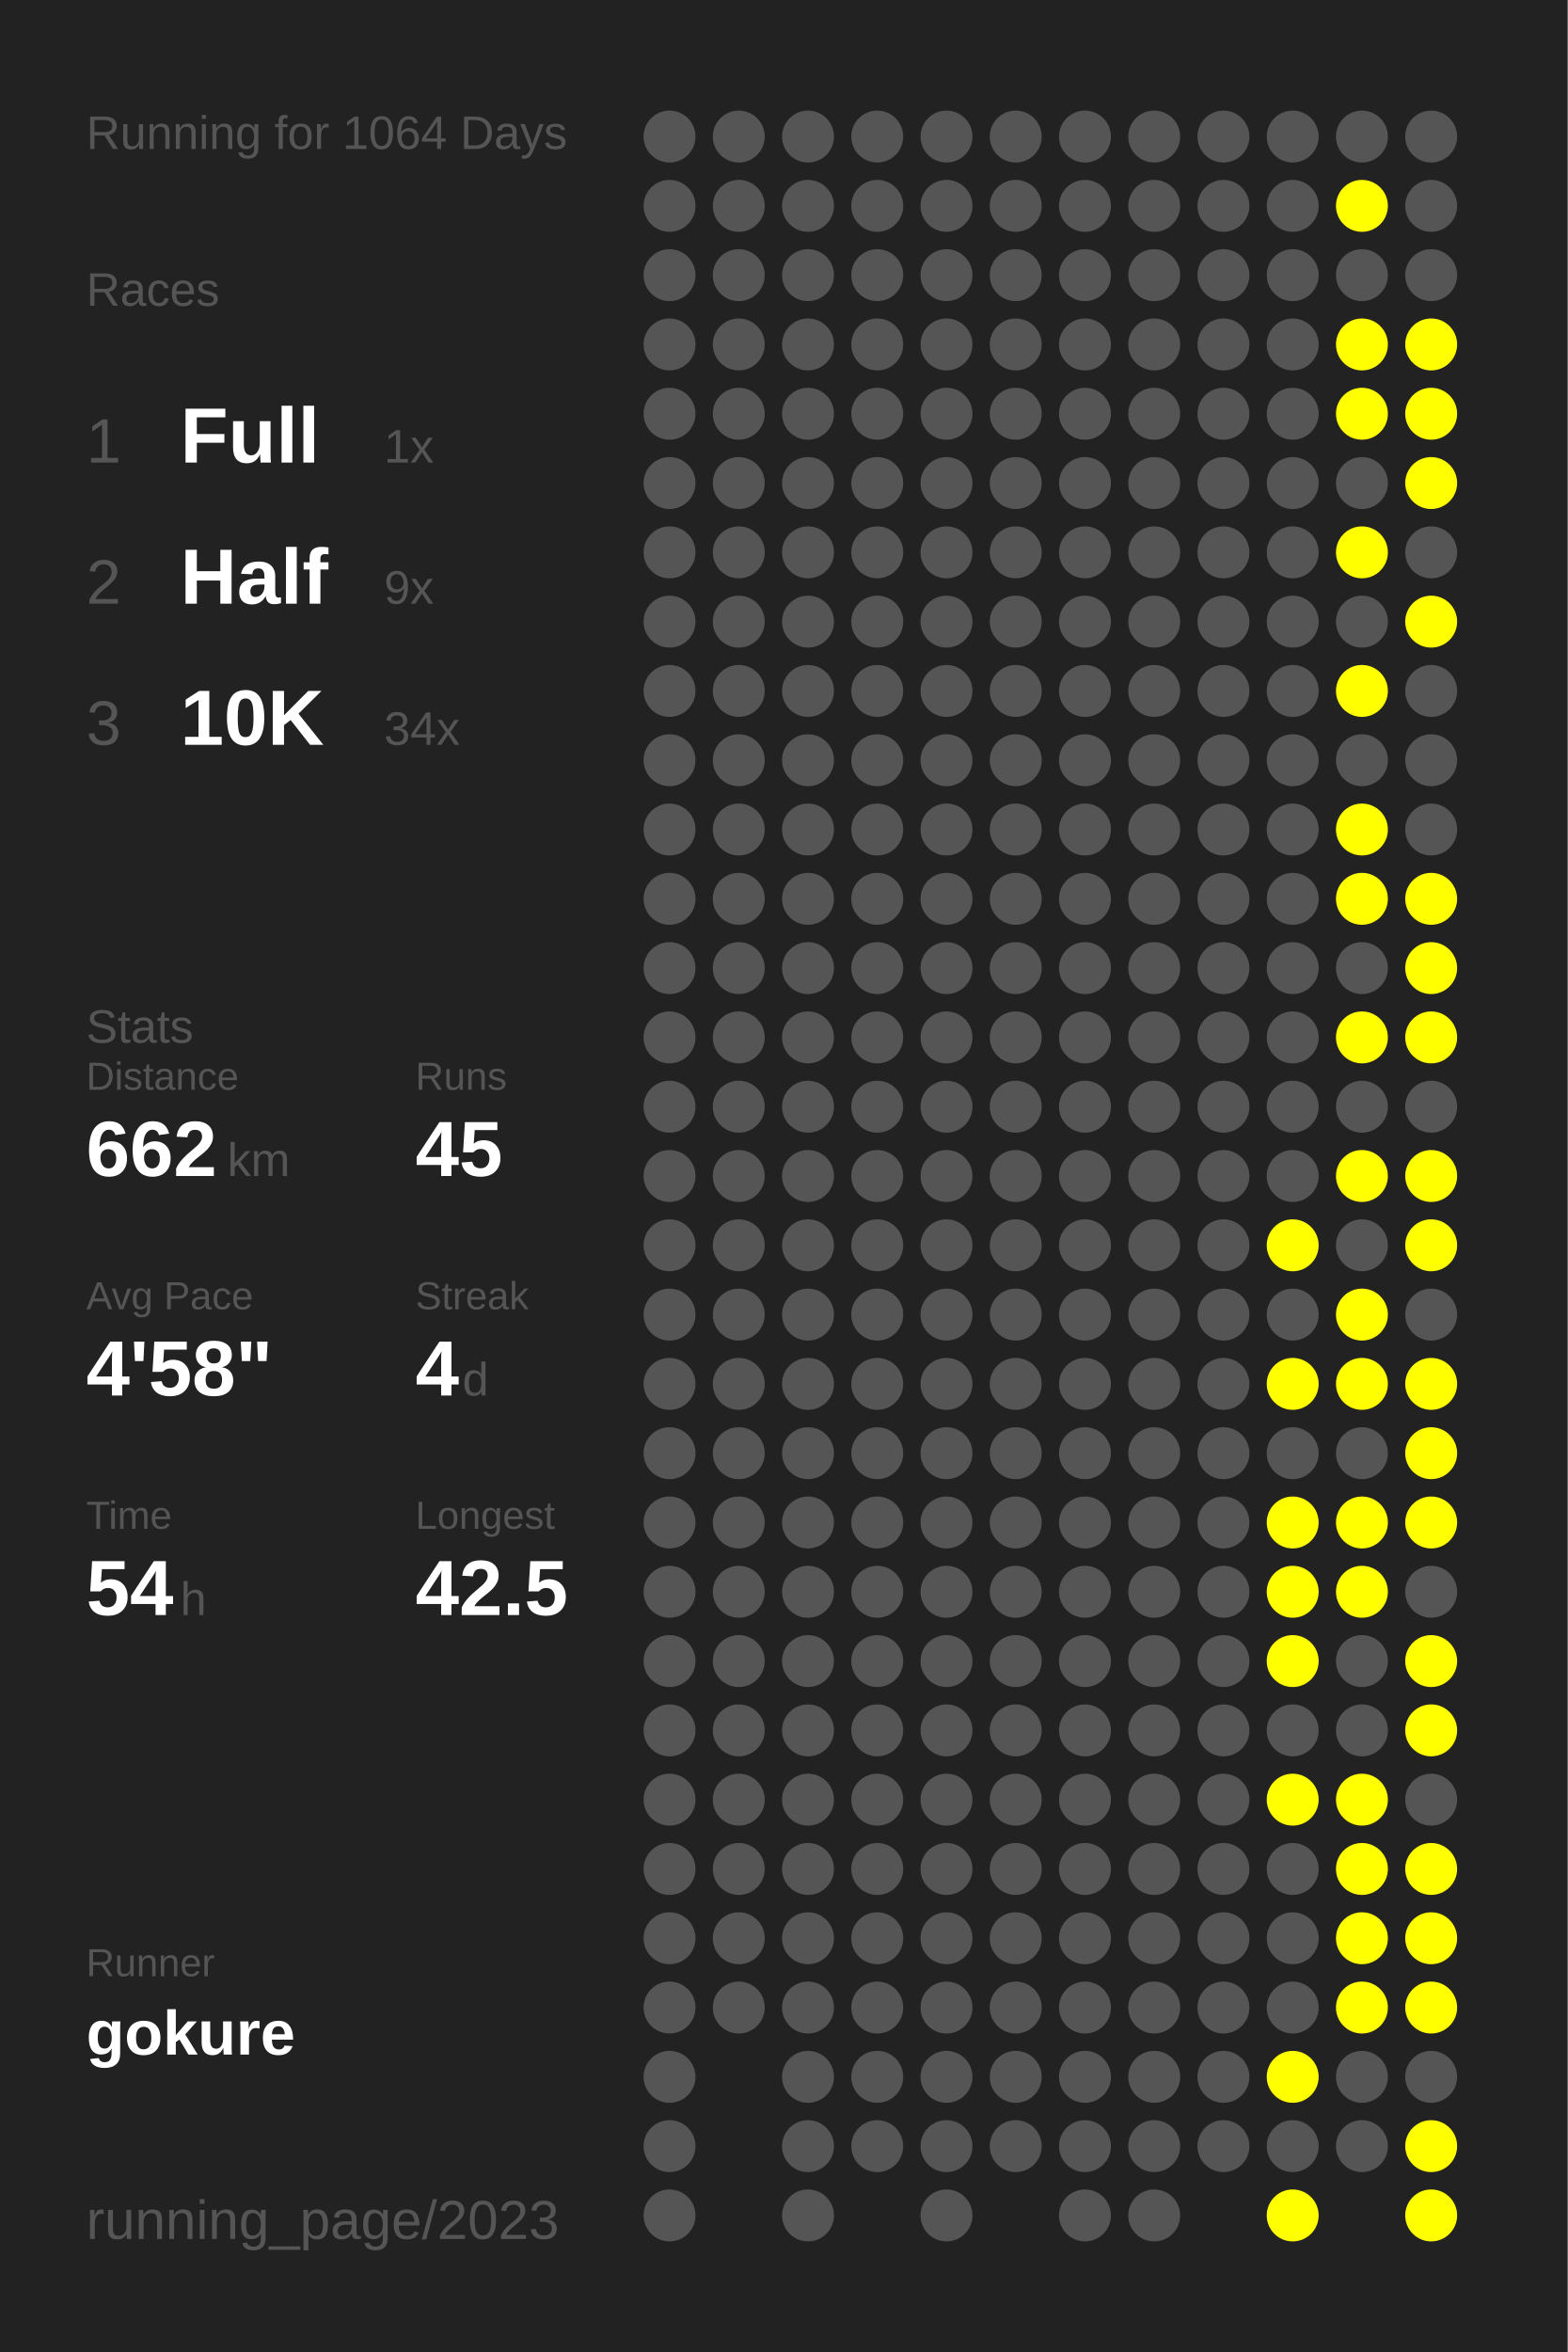
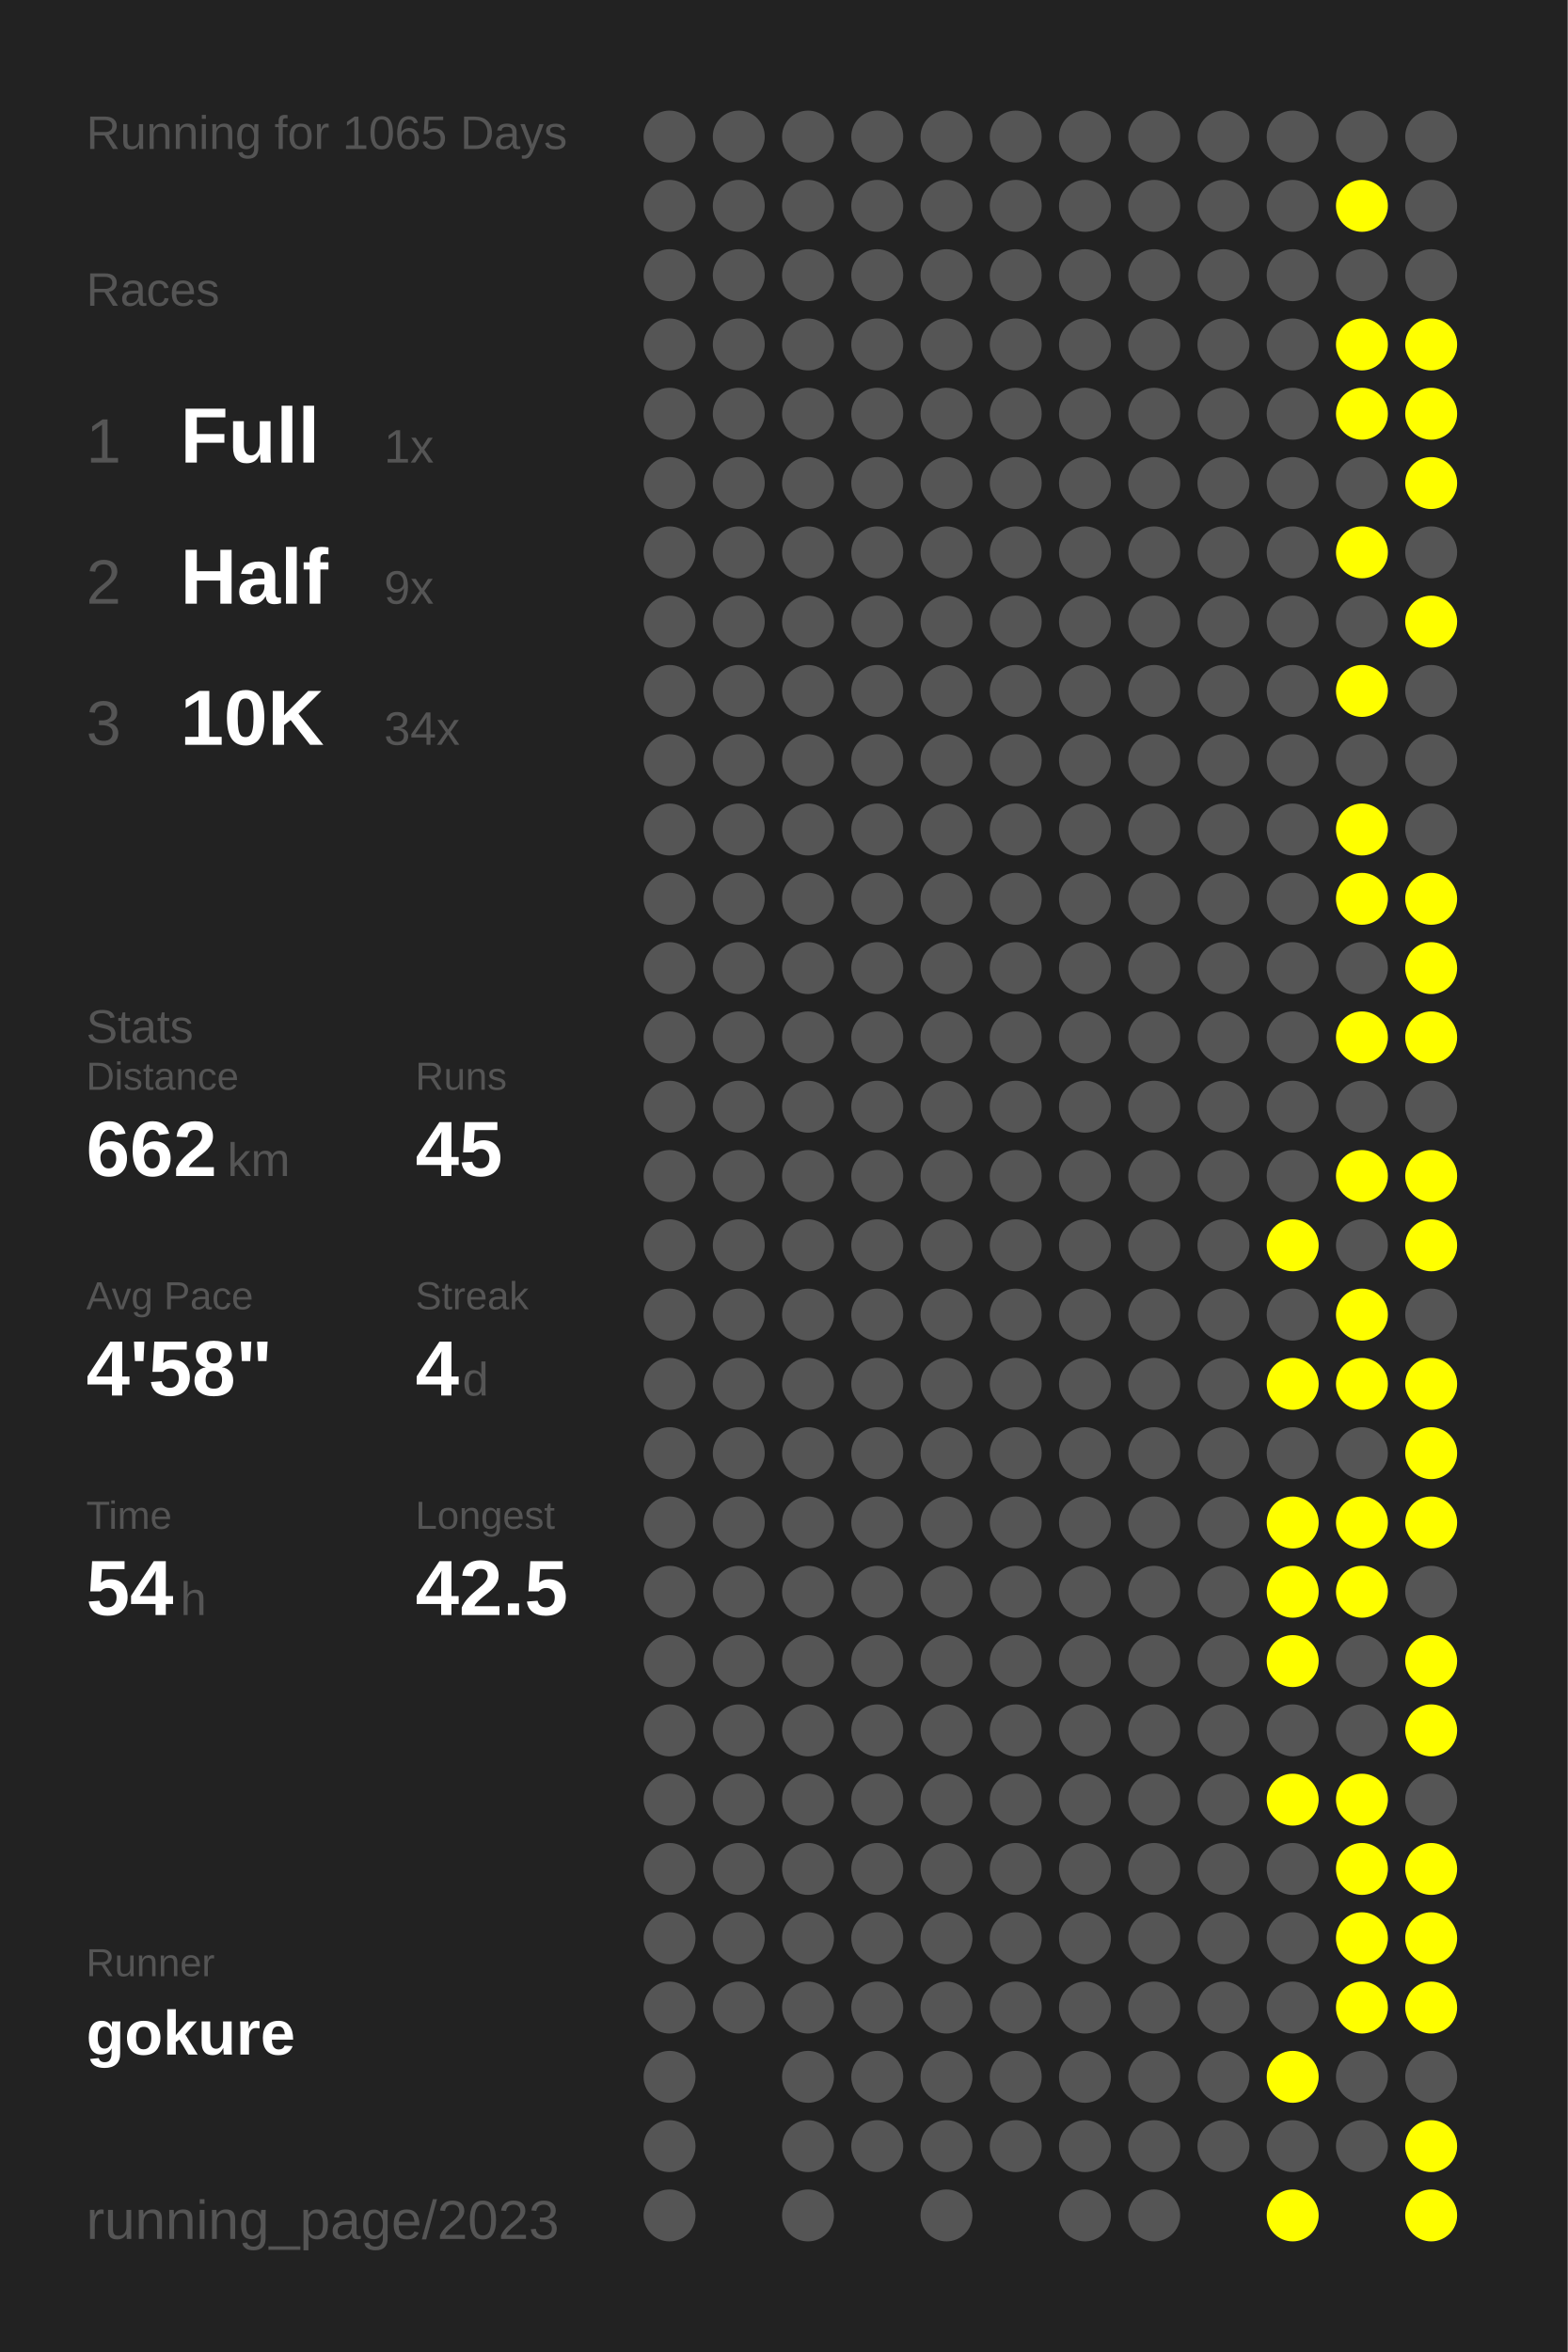
<svg xmlns="http://www.w3.org/2000/svg" baseProfile="full" height="300mm" version="1.1" viewBox="0,0,200,300" width="200mm">
  <defs />
  <rect fill="#222222" height="300" width="200" x="0" y="0" />
-   <text fill="#555555" style="font-size:6px; font-family:Arial;" x="11" y="19">Running for 1064 Days</text>
+   <text fill="#555555" style="font-size:6px; font-family:Arial;" x="11" y="19">Running for 1065 Days</text>
  <text fill="#555555" style="font-size:6px; font-family:Arial;" x="11" y="39">Races</text>
  <text fill="#555555" style="font-size:8px; font-family:Arial;" x="11" y="59">1</text>
  <text fill="#FFFFFF" style="font-size:10px; font-family:Arial; font-weight:bold;" x="23" y="59">Full</text>
  <text fill="#555555" style="font-size:6px; font-family:Arial;" x="49" y="59">1x</text>
  <text fill="#555555" style="font-size:8px; font-family:Arial;" x="11" y="77">2</text>
  <text fill="#FFFFFF" style="font-size:10px; font-family:Arial; font-weight:bold;" x="23" y="77">Half</text>
  <text fill="#555555" style="font-size:6px; font-family:Arial;" x="49" y="77">9x</text>
  <text fill="#555555" style="font-size:8px; font-family:Arial;" x="11" y="95">3</text>
  <text fill="#FFFFFF" style="font-size:10px; font-family:Arial; font-weight:bold;" x="23" y="95">10K</text>
  <text fill="#555555" style="font-size:6px; font-family:Arial;" x="49" y="95">34x</text>
  <text fill="#555555" style="font-size:6px; font-family:Arial;" x="11" y="133">Stats</text>
  <text fill="#555555" style="font-size:5px; font-family:Arial;" x="11" y="139">Distance</text>
  <text fill="#FFFFFF" style="font-size:10px; font-family:Arial; font-weight:bold;" x="11" y="150">662</text>
  <text fill="#555555" style="font-size:6px; font-family:Arial;" x="29" y="150">km</text>
  <text fill="#555555" style="font-size:5px; font-family:Arial;" x="53" y="139">Runs</text>
  <text fill="#FFFFFF" style="font-size:10px; font-family:Arial; font-weight:bold;" x="53" y="150">45</text>
  <text fill="#555555" style="font-size:5px; font-family:Arial;" x="11" y="167">Avg Pace</text>
  <text fill="#FFFFFF" style="font-size:10px; font-family:Arial; font-weight:bold;" x="11" y="178">4'58"</text>
  <text fill="#555555" style="font-size:5px; font-family:Arial;" x="53" y="167">Streak</text>
  <text fill="#FFFFFF" style="font-size:10px; font-family:Arial; font-weight:bold;" x="53" y="178">4</text>
  <text fill="#555555" style="font-size:6px; font-family:Arial;" x="59" y="178">d</text>
  <text fill="#555555" style="font-size:5px; font-family:Arial;" x="11" y="195">Time</text>
  <text fill="#FFFFFF" style="font-size:10px; font-family:Arial; font-weight:bold;" x="11" y="206">54</text>
  <text fill="#555555" style="font-size:6px; font-family:Arial;" x="23" y="206">h</text>
  <text fill="#555555" style="font-size:5px; font-family:Arial;" x="53" y="195">Longest</text>
  <text fill="#FFFFFF" style="font-size:10px; font-family:Arial; font-weight:bold;" x="53" y="206">42.5</text>
  <text fill="#555555" style="font-size:5px; font-family:Arial;" x="11" y="252.065">Runner</text>
  <text fill="#FFFFFF" style="font-size:8px; font-family:Arial; font-weight:bold;" x="11" y="262.065">gokure</text>
  <text fill="#555555" style="font-size:7px; font-family:Arial;" x="11" y="285.581">running_page/2023</text>
  <circle cx="85.417" cy="17.419" fill="#555555" r="3.312" />
  <circle cx="85.417" cy="26.258" fill="#555555" r="3.312" />
  <circle cx="85.417" cy="35.097" fill="#555555" r="3.312" />
  <circle cx="85.417" cy="43.935" fill="#555555" r="3.312" />
  <circle cx="85.417" cy="52.774" fill="#555555" r="3.312" />
  <circle cx="85.417" cy="61.613" fill="#555555" r="3.312" />
  <circle cx="85.417" cy="70.452" fill="#555555" r="3.312" />
  <circle cx="85.417" cy="79.29" fill="#555555" r="3.312" />
  <circle cx="85.417" cy="88.129" fill="#555555" r="3.312" />
  <circle cx="85.417" cy="96.968" fill="#555555" r="3.312" />
  <circle cx="85.417" cy="105.806" fill="#555555" r="3.312" />
  <circle cx="85.417" cy="114.645" fill="#555555" r="3.312" />
  <circle cx="85.417" cy="123.484" fill="#555555" r="3.312" />
  <circle cx="85.417" cy="132.323" fill="#555555" r="3.312" />
  <circle cx="85.417" cy="141.161" fill="#555555" r="3.312" />
  <circle cx="85.417" cy="150" fill="#555555" r="3.312" />
  <circle cx="85.417" cy="158.839" fill="#555555" r="3.312" />
  <circle cx="85.417" cy="167.677" fill="#555555" r="3.312" />
  <circle cx="85.417" cy="176.516" fill="#555555" r="3.312" />
  <circle cx="85.417" cy="185.355" fill="#555555" r="3.312" />
  <circle cx="85.417" cy="194.194" fill="#555555" r="3.312" />
  <circle cx="85.417" cy="203.032" fill="#555555" r="3.312" />
  <circle cx="85.417" cy="211.871" fill="#555555" r="3.312" />
  <circle cx="85.417" cy="220.71" fill="#555555" r="3.312" />
  <circle cx="85.417" cy="229.548" fill="#555555" r="3.312" />
  <circle cx="85.417" cy="238.387" fill="#555555" r="3.312" />
  <circle cx="85.417" cy="247.226" fill="#555555" r="3.312" />
  <circle cx="85.417" cy="256.065" fill="#555555" r="3.312" />
  <circle cx="85.417" cy="264.903" fill="#555555" r="3.312" />
  <circle cx="85.417" cy="273.742" fill="#555555" r="3.312" />
  <circle cx="85.417" cy="282.581" fill="#555555" r="3.312" />
  <circle cx="94.25" cy="17.419" fill="#555555" r="3.312" />
  <circle cx="94.25" cy="26.258" fill="#555555" r="3.312" />
  <circle cx="94.25" cy="35.097" fill="#555555" r="3.312" />
  <circle cx="94.25" cy="43.935" fill="#555555" r="3.312" />
  <circle cx="94.25" cy="52.774" fill="#555555" r="3.312" />
  <circle cx="94.25" cy="61.613" fill="#555555" r="3.312" />
  <circle cx="94.25" cy="70.452" fill="#555555" r="3.312" />
  <circle cx="94.25" cy="79.29" fill="#555555" r="3.312" />
  <circle cx="94.25" cy="88.129" fill="#555555" r="3.312" />
  <circle cx="94.25" cy="96.968" fill="#555555" r="3.312" />
  <circle cx="94.25" cy="105.806" fill="#555555" r="3.312" />
  <circle cx="94.25" cy="114.645" fill="#555555" r="3.312" />
  <circle cx="94.25" cy="123.484" fill="#555555" r="3.312" />
  <circle cx="94.25" cy="132.323" fill="#555555" r="3.312" />
  <circle cx="94.25" cy="141.161" fill="#555555" r="3.312" />
  <circle cx="94.25" cy="150" fill="#555555" r="3.312" />
  <circle cx="94.25" cy="158.839" fill="#555555" r="3.312" />
  <circle cx="94.25" cy="167.677" fill="#555555" r="3.312" />
  <circle cx="94.25" cy="176.516" fill="#555555" r="3.312" />
  <circle cx="94.25" cy="185.355" fill="#555555" r="3.312" />
  <circle cx="94.25" cy="194.194" fill="#555555" r="3.312" />
  <circle cx="94.25" cy="203.032" fill="#555555" r="3.312" />
  <circle cx="94.25" cy="211.871" fill="#555555" r="3.312" />
  <circle cx="94.25" cy="220.71" fill="#555555" r="3.312" />
  <circle cx="94.25" cy="229.548" fill="#555555" r="3.312" />
  <circle cx="94.25" cy="238.387" fill="#555555" r="3.312" />
  <circle cx="94.25" cy="247.226" fill="#555555" r="3.312" />
  <circle cx="94.25" cy="256.065" fill="#555555" r="3.312" />
  <circle cx="103.083" cy="17.419" fill="#555555" r="3.312" />
  <circle cx="103.083" cy="26.258" fill="#555555" r="3.312" />
  <circle cx="103.083" cy="35.097" fill="#555555" r="3.312" />
  <circle cx="103.083" cy="43.935" fill="#555555" r="3.312" />
  <circle cx="103.083" cy="52.774" fill="#555555" r="3.312" />
  <circle cx="103.083" cy="61.613" fill="#555555" r="3.312" />
  <circle cx="103.083" cy="70.452" fill="#555555" r="3.312" />
  <circle cx="103.083" cy="79.29" fill="#555555" r="3.312" />
  <circle cx="103.083" cy="88.129" fill="#555555" r="3.312" />
  <circle cx="103.083" cy="96.968" fill="#555555" r="3.312" />
  <circle cx="103.083" cy="105.806" fill="#555555" r="3.312" />
  <circle cx="103.083" cy="114.645" fill="#555555" r="3.312" />
  <circle cx="103.083" cy="123.484" fill="#555555" r="3.312" />
  <circle cx="103.083" cy="132.323" fill="#555555" r="3.312" />
  <circle cx="103.083" cy="141.161" fill="#555555" r="3.312" />
  <circle cx="103.083" cy="150" fill="#555555" r="3.312" />
  <circle cx="103.083" cy="158.839" fill="#555555" r="3.312" />
  <circle cx="103.083" cy="167.677" fill="#555555" r="3.312" />
  <circle cx="103.083" cy="176.516" fill="#555555" r="3.312" />
  <circle cx="103.083" cy="185.355" fill="#555555" r="3.312" />
  <circle cx="103.083" cy="194.194" fill="#555555" r="3.312" />
  <circle cx="103.083" cy="203.032" fill="#555555" r="3.312" />
  <circle cx="103.083" cy="211.871" fill="#555555" r="3.312" />
  <circle cx="103.083" cy="220.71" fill="#555555" r="3.312" />
  <circle cx="103.083" cy="229.548" fill="#555555" r="3.312" />
  <circle cx="103.083" cy="238.387" fill="#555555" r="3.312" />
  <circle cx="103.083" cy="247.226" fill="#555555" r="3.312" />
  <circle cx="103.083" cy="256.065" fill="#555555" r="3.312" />
  <circle cx="103.083" cy="264.903" fill="#555555" r="3.312" />
  <circle cx="103.083" cy="273.742" fill="#555555" r="3.312" />
  <circle cx="103.083" cy="282.581" fill="#555555" r="3.312" />
  <circle cx="111.917" cy="17.419" fill="#555555" r="3.312" />
  <circle cx="111.917" cy="26.258" fill="#555555" r="3.312" />
  <circle cx="111.917" cy="35.097" fill="#555555" r="3.312" />
  <circle cx="111.917" cy="43.935" fill="#555555" r="3.312" />
  <circle cx="111.917" cy="52.774" fill="#555555" r="3.312" />
  <circle cx="111.917" cy="61.613" fill="#555555" r="3.312" />
  <circle cx="111.917" cy="70.452" fill="#555555" r="3.312" />
  <circle cx="111.917" cy="79.29" fill="#555555" r="3.312" />
  <circle cx="111.917" cy="88.129" fill="#555555" r="3.312" />
  <circle cx="111.917" cy="96.968" fill="#555555" r="3.312" />
  <circle cx="111.917" cy="105.806" fill="#555555" r="3.312" />
  <circle cx="111.917" cy="114.645" fill="#555555" r="3.312" />
  <circle cx="111.917" cy="123.484" fill="#555555" r="3.312" />
  <circle cx="111.917" cy="132.323" fill="#555555" r="3.312" />
  <circle cx="111.917" cy="141.161" fill="#555555" r="3.312" />
  <circle cx="111.917" cy="150" fill="#555555" r="3.312" />
  <circle cx="111.917" cy="158.839" fill="#555555" r="3.312" />
  <circle cx="111.917" cy="167.677" fill="#555555" r="3.312" />
  <circle cx="111.917" cy="176.516" fill="#555555" r="3.312" />
  <circle cx="111.917" cy="185.355" fill="#555555" r="3.312" />
  <circle cx="111.917" cy="194.194" fill="#555555" r="3.312" />
  <circle cx="111.917" cy="203.032" fill="#555555" r="3.312" />
  <circle cx="111.917" cy="211.871" fill="#555555" r="3.312" />
  <circle cx="111.917" cy="220.71" fill="#555555" r="3.312" />
  <circle cx="111.917" cy="229.548" fill="#555555" r="3.312" />
  <circle cx="111.917" cy="238.387" fill="#555555" r="3.312" />
  <circle cx="111.917" cy="247.226" fill="#555555" r="3.312" />
  <circle cx="111.917" cy="256.065" fill="#555555" r="3.312" />
  <circle cx="111.917" cy="264.903" fill="#555555" r="3.312" />
  <circle cx="111.917" cy="273.742" fill="#555555" r="3.312" />
  <circle cx="120.75" cy="17.419" fill="#555555" r="3.312" />
  <circle cx="120.75" cy="26.258" fill="#555555" r="3.312" />
  <circle cx="120.75" cy="35.097" fill="#555555" r="3.312" />
  <circle cx="120.75" cy="43.935" fill="#555555" r="3.312" />
  <circle cx="120.75" cy="52.774" fill="#555555" r="3.312" />
  <circle cx="120.75" cy="61.613" fill="#555555" r="3.312" />
  <circle cx="120.75" cy="70.452" fill="#555555" r="3.312" />
  <circle cx="120.75" cy="79.29" fill="#555555" r="3.312" />
  <circle cx="120.75" cy="88.129" fill="#555555" r="3.312" />
  <circle cx="120.75" cy="96.968" fill="#555555" r="3.312" />
  <circle cx="120.75" cy="105.806" fill="#555555" r="3.312" />
  <circle cx="120.75" cy="114.645" fill="#555555" r="3.312" />
  <circle cx="120.75" cy="123.484" fill="#555555" r="3.312" />
  <circle cx="120.75" cy="132.323" fill="#555555" r="3.312" />
  <circle cx="120.75" cy="141.161" fill="#555555" r="3.312" />
  <circle cx="120.75" cy="150" fill="#555555" r="3.312" />
  <circle cx="120.75" cy="158.839" fill="#555555" r="3.312" />
  <circle cx="120.75" cy="167.677" fill="#555555" r="3.312" />
  <circle cx="120.75" cy="176.516" fill="#555555" r="3.312" />
  <circle cx="120.75" cy="185.355" fill="#555555" r="3.312" />
  <circle cx="120.75" cy="194.194" fill="#555555" r="3.312" />
  <circle cx="120.75" cy="203.032" fill="#555555" r="3.312" />
  <circle cx="120.75" cy="211.871" fill="#555555" r="3.312" />
  <circle cx="120.75" cy="220.71" fill="#555555" r="3.312" />
  <circle cx="120.75" cy="229.548" fill="#555555" r="3.312" />
  <circle cx="120.75" cy="238.387" fill="#555555" r="3.312" />
  <circle cx="120.75" cy="247.226" fill="#555555" r="3.312" />
  <circle cx="120.75" cy="256.065" fill="#555555" r="3.312" />
  <circle cx="120.75" cy="264.903" fill="#555555" r="3.312" />
  <circle cx="120.75" cy="273.742" fill="#555555" r="3.312" />
  <circle cx="120.75" cy="282.581" fill="#555555" r="3.312" />
  <circle cx="129.583" cy="17.419" fill="#555555" r="3.312" />
  <circle cx="129.583" cy="26.258" fill="#555555" r="3.312" />
  <circle cx="129.583" cy="35.097" fill="#555555" r="3.312" />
  <circle cx="129.583" cy="43.935" fill="#555555" r="3.312" />
  <circle cx="129.583" cy="52.774" fill="#555555" r="3.312" />
  <circle cx="129.583" cy="61.613" fill="#555555" r="3.312" />
  <circle cx="129.583" cy="70.452" fill="#555555" r="3.312" />
  <circle cx="129.583" cy="79.29" fill="#555555" r="3.312" />
  <circle cx="129.583" cy="88.129" fill="#555555" r="3.312" />
  <circle cx="129.583" cy="96.968" fill="#555555" r="3.312" />
  <circle cx="129.583" cy="105.806" fill="#555555" r="3.312" />
  <circle cx="129.583" cy="114.645" fill="#555555" r="3.312" />
  <circle cx="129.583" cy="123.484" fill="#555555" r="3.312" />
  <circle cx="129.583" cy="132.323" fill="#555555" r="3.312" />
  <circle cx="129.583" cy="141.161" fill="#555555" r="3.312" />
  <circle cx="129.583" cy="150" fill="#555555" r="3.312" />
  <circle cx="129.583" cy="158.839" fill="#555555" r="3.312" />
  <circle cx="129.583" cy="167.677" fill="#555555" r="3.312" />
  <circle cx="129.583" cy="176.516" fill="#555555" r="3.312" />
  <circle cx="129.583" cy="185.355" fill="#555555" r="3.312" />
  <circle cx="129.583" cy="194.194" fill="#555555" r="3.312" />
  <circle cx="129.583" cy="203.032" fill="#555555" r="3.312" />
  <circle cx="129.583" cy="211.871" fill="#555555" r="3.312" />
  <circle cx="129.583" cy="220.71" fill="#555555" r="3.312" />
  <circle cx="129.583" cy="229.548" fill="#555555" r="3.312" />
  <circle cx="129.583" cy="238.387" fill="#555555" r="3.312" />
  <circle cx="129.583" cy="247.226" fill="#555555" r="3.312" />
  <circle cx="129.583" cy="256.065" fill="#555555" r="3.312" />
  <circle cx="129.583" cy="264.903" fill="#555555" r="3.312" />
  <circle cx="129.583" cy="273.742" fill="#555555" r="3.312" />
  <circle cx="138.417" cy="17.419" fill="#555555" r="3.312" />
  <circle cx="138.417" cy="26.258" fill="#555555" r="3.312" />
  <circle cx="138.417" cy="35.097" fill="#555555" r="3.312" />
  <circle cx="138.417" cy="43.935" fill="#555555" r="3.312" />
  <circle cx="138.417" cy="52.774" fill="#555555" r="3.312" />
  <circle cx="138.417" cy="61.613" fill="#555555" r="3.312" />
  <circle cx="138.417" cy="70.452" fill="#555555" r="3.312" />
  <circle cx="138.417" cy="79.29" fill="#555555" r="3.312" />
  <circle cx="138.417" cy="88.129" fill="#555555" r="3.312" />
  <circle cx="138.417" cy="96.968" fill="#555555" r="3.312" />
  <circle cx="138.417" cy="105.806" fill="#555555" r="3.312" />
  <circle cx="138.417" cy="114.645" fill="#555555" r="3.312" />
  <circle cx="138.417" cy="123.484" fill="#555555" r="3.312" />
  <circle cx="138.417" cy="132.323" fill="#555555" r="3.312" />
  <circle cx="138.417" cy="141.161" fill="#555555" r="3.312" />
  <circle cx="138.417" cy="150" fill="#555555" r="3.312" />
  <circle cx="138.417" cy="158.839" fill="#555555" r="3.312" />
  <circle cx="138.417" cy="167.677" fill="#555555" r="3.312" />
  <circle cx="138.417" cy="176.516" fill="#555555" r="3.312" />
  <circle cx="138.417" cy="185.355" fill="#555555" r="3.312" />
  <circle cx="138.417" cy="194.194" fill="#555555" r="3.312" />
  <circle cx="138.417" cy="203.032" fill="#555555" r="3.312" />
  <circle cx="138.417" cy="211.871" fill="#555555" r="3.312" />
  <circle cx="138.417" cy="220.71" fill="#555555" r="3.312" />
  <circle cx="138.417" cy="229.548" fill="#555555" r="3.312" />
  <circle cx="138.417" cy="238.387" fill="#555555" r="3.312" />
  <circle cx="138.417" cy="247.226" fill="#555555" r="3.312" />
  <circle cx="138.417" cy="256.065" fill="#555555" r="3.312" />
  <circle cx="138.417" cy="264.903" fill="#555555" r="3.312" />
  <circle cx="138.417" cy="273.742" fill="#555555" r="3.312" />
  <circle cx="138.417" cy="282.581" fill="#555555" r="3.312" />
  <circle cx="147.25" cy="17.419" fill="#555555" r="3.312" />
  <circle cx="147.25" cy="26.258" fill="#555555" r="3.312" />
  <circle cx="147.25" cy="35.097" fill="#555555" r="3.312" />
  <circle cx="147.25" cy="43.935" fill="#555555" r="3.312" />
  <circle cx="147.25" cy="52.774" fill="#555555" r="3.312" />
  <circle cx="147.25" cy="61.613" fill="#555555" r="3.312" />
  <circle cx="147.25" cy="70.452" fill="#555555" r="3.312" />
  <circle cx="147.25" cy="79.29" fill="#555555" r="3.312" />
  <circle cx="147.25" cy="88.129" fill="#555555" r="3.312" />
  <circle cx="147.25" cy="96.968" fill="#555555" r="3.312" />
  <circle cx="147.25" cy="105.806" fill="#555555" r="3.312" />
  <circle cx="147.25" cy="114.645" fill="#555555" r="3.312" />
  <circle cx="147.25" cy="123.484" fill="#555555" r="3.312" />
  <circle cx="147.25" cy="132.323" fill="#555555" r="3.312" />
  <circle cx="147.25" cy="141.161" fill="#555555" r="3.312" />
  <circle cx="147.25" cy="150" fill="#555555" r="3.312" />
  <circle cx="147.25" cy="158.839" fill="#555555" r="3.312" />
  <circle cx="147.25" cy="167.677" fill="#555555" r="3.312" />
  <circle cx="147.25" cy="176.516" fill="#555555" r="3.312" />
  <circle cx="147.25" cy="185.355" fill="#555555" r="3.312" />
  <circle cx="147.25" cy="194.194" fill="#555555" r="3.312" />
  <circle cx="147.25" cy="203.032" fill="#555555" r="3.312" />
  <circle cx="147.25" cy="211.871" fill="#555555" r="3.312" />
  <circle cx="147.25" cy="220.71" fill="#555555" r="3.312" />
  <circle cx="147.25" cy="229.548" fill="#555555" r="3.312" />
  <circle cx="147.25" cy="238.387" fill="#555555" r="3.312" />
  <circle cx="147.25" cy="247.226" fill="#555555" r="3.312" />
  <circle cx="147.25" cy="256.065" fill="#555555" r="3.312" />
  <circle cx="147.25" cy="264.903" fill="#555555" r="3.312" />
  <circle cx="147.25" cy="273.742" fill="#555555" r="3.312" />
  <circle cx="147.25" cy="282.581" fill="#555555" r="3.312" />
  <circle cx="156.083" cy="17.419" fill="#555555" r="3.312" />
  <circle cx="156.083" cy="26.258" fill="#555555" r="3.312" />
  <circle cx="156.083" cy="35.097" fill="#555555" r="3.312" />
  <circle cx="156.083" cy="43.935" fill="#555555" r="3.312" />
  <circle cx="156.083" cy="52.774" fill="#555555" r="3.312" />
  <circle cx="156.083" cy="61.613" fill="#555555" r="3.312" />
  <circle cx="156.083" cy="70.452" fill="#555555" r="3.312" />
  <circle cx="156.083" cy="79.29" fill="#555555" r="3.312" />
  <circle cx="156.083" cy="88.129" fill="#555555" r="3.312" />
  <circle cx="156.083" cy="96.968" fill="#555555" r="3.312" />
  <circle cx="156.083" cy="105.806" fill="#555555" r="3.312" />
  <circle cx="156.083" cy="114.645" fill="#555555" r="3.312" />
  <circle cx="156.083" cy="123.484" fill="#555555" r="3.312" />
  <circle cx="156.083" cy="132.323" fill="#555555" r="3.312" />
  <circle cx="156.083" cy="141.161" fill="#555555" r="3.312" />
  <circle cx="156.083" cy="150" fill="#555555" r="3.312" />
  <circle cx="156.083" cy="158.839" fill="#555555" r="3.312" />
  <circle cx="156.083" cy="167.677" fill="#555555" r="3.312" />
  <circle cx="156.083" cy="176.516" fill="#555555" r="3.312" />
  <circle cx="156.083" cy="185.355" fill="#555555" r="3.312" />
  <circle cx="156.083" cy="194.194" fill="#555555" r="3.312" />
  <circle cx="156.083" cy="203.032" fill="#555555" r="3.312" />
  <circle cx="156.083" cy="211.871" fill="#555555" r="3.312" />
  <circle cx="156.083" cy="220.71" fill="#555555" r="3.312" />
  <circle cx="156.083" cy="229.548" fill="#555555" r="3.312" />
  <circle cx="156.083" cy="238.387" fill="#555555" r="3.312" />
  <circle cx="156.083" cy="247.226" fill="#555555" r="3.312" />
  <circle cx="156.083" cy="256.065" fill="#555555" r="3.312" />
  <circle cx="156.083" cy="264.903" fill="#555555" r="3.312" />
  <circle cx="156.083" cy="273.742" fill="#555555" r="3.312" />
  <circle cx="164.917" cy="17.419" fill="#555555" r="3.312" />
  <circle cx="164.917" cy="26.258" fill="#555555" r="3.312" />
  <circle cx="164.917" cy="35.097" fill="#555555" r="3.312" />
  <circle cx="164.917" cy="43.935" fill="#555555" r="3.312" />
  <circle cx="164.917" cy="52.774" fill="#555555" r="3.312" />
  <circle cx="164.917" cy="61.613" fill="#555555" r="3.312" />
  <circle cx="164.917" cy="70.452" fill="#555555" r="3.312" />
  <circle cx="164.917" cy="79.29" fill="#555555" r="3.312" />
  <circle cx="164.917" cy="88.129" fill="#555555" r="3.312" />
  <circle cx="164.917" cy="96.968" fill="#555555" r="3.312" />
  <circle cx="164.917" cy="105.806" fill="#555555" r="3.312" />
  <circle cx="164.917" cy="114.645" fill="#555555" r="3.312" />
  <circle cx="164.917" cy="123.484" fill="#555555" r="3.312" />
  <circle cx="164.917" cy="132.323" fill="#555555" r="3.312" />
  <circle cx="164.917" cy="141.161" fill="#555555" r="3.312" />
  <circle cx="164.917" cy="150" fill="#555555" r="3.312" />
  <circle cx="164.917" cy="158.839" fill="#FFFF00" r="3.312" />
  <circle cx="164.917" cy="167.677" fill="#555555" r="3.312" />
  <circle cx="164.917" cy="176.516" fill="#FFFF00" r="3.312" />
  <circle cx="164.917" cy="185.355" fill="#555555" r="3.312" />
  <circle cx="164.917" cy="194.194" fill="#FFFF00" r="3.312" />
  <circle cx="164.917" cy="203.032" fill="#FFFF00" r="3.312" />
  <circle cx="164.917" cy="211.871" fill="#FFFF00" r="3.312" />
  <circle cx="164.917" cy="220.71" fill="#555555" r="3.312" />
  <circle cx="164.917" cy="229.548" fill="#FFFF00" r="3.312" />
  <circle cx="164.917" cy="238.387" fill="#555555" r="3.312" />
  <circle cx="164.917" cy="247.226" fill="#555555" r="3.312" />
  <circle cx="164.917" cy="256.065" fill="#555555" r="3.312" />
  <circle cx="164.917" cy="264.903" fill="#FFFF00" r="3.312" />
  <circle cx="164.917" cy="273.742" fill="#555555" r="3.312" />
  <circle cx="164.917" cy="282.581" fill="#FFFF00" r="3.312" />
  <circle cx="173.75" cy="17.419" fill="#555555" r="3.312" />
  <circle cx="173.75" cy="26.258" fill="#FFFF00" r="3.312" />
  <circle cx="173.75" cy="35.097" fill="#555555" r="3.312" />
  <circle cx="173.75" cy="43.935" fill="#FFFF00" r="3.312" />
  <circle cx="173.75" cy="52.774" fill="#FFFF00" r="3.312" />
  <circle cx="173.75" cy="61.613" fill="#555555" r="3.312" />
  <circle cx="173.75" cy="70.452" fill="#FFFF00" r="3.312" />
  <circle cx="173.75" cy="79.29" fill="#555555" r="3.312" />
  <circle cx="173.75" cy="88.129" fill="#FFFF00" r="3.312" />
  <circle cx="173.75" cy="96.968" fill="#555555" r="3.312" />
  <circle cx="173.75" cy="105.806" fill="#FFFF00" r="3.312" />
  <circle cx="173.75" cy="114.645" fill="#FFFF00" r="3.312" />
  <circle cx="173.75" cy="123.484" fill="#555555" r="3.312" />
  <circle cx="173.75" cy="132.323" fill="#FFFF00" r="3.312" />
  <circle cx="173.75" cy="141.161" fill="#555555" r="3.312" />
  <circle cx="173.75" cy="150" fill="#FFFF00" r="3.312" />
  <circle cx="173.75" cy="158.839" fill="#555555" r="3.312" />
  <circle cx="173.75" cy="167.677" fill="#FFFF00" r="3.312" />
  <circle cx="173.75" cy="176.516" fill="#FFFF00" r="3.312" />
  <circle cx="173.75" cy="185.355" fill="#555555" r="3.312" />
  <circle cx="173.75" cy="194.194" fill="#FFFF00" r="3.312" />
  <circle cx="173.75" cy="203.032" fill="#FFFF00" r="3.312" />
  <circle cx="173.75" cy="211.871" fill="#555555" r="3.312" />
  <circle cx="173.75" cy="220.71" fill="#555555" r="3.312" />
  <circle cx="173.75" cy="229.548" fill="#FFFF00" r="3.312" />
  <circle cx="173.75" cy="238.387" fill="#FFFF00" r="3.312" />
  <circle cx="173.75" cy="247.226" fill="#FFFF00" r="3.312" />
  <circle cx="173.75" cy="256.065" fill="#FFFF00" r="3.312" />
  <circle cx="173.75" cy="264.903" fill="#555555" r="3.312" />
  <circle cx="173.75" cy="273.742" fill="#555555" r="3.312" />
  <circle cx="182.583" cy="17.419" fill="#555555" r="3.312" />
  <circle cx="182.583" cy="26.258" fill="#555555" r="3.312" />
  <circle cx="182.583" cy="35.097" fill="#555555" r="3.312" />
  <circle cx="182.583" cy="43.935" fill="#FFFF00" r="3.312" />
  <circle cx="182.583" cy="52.774" fill="#FFFF00" r="3.312" />
  <circle cx="182.583" cy="61.613" fill="#FFFF00" r="3.312" />
  <circle cx="182.583" cy="70.452" fill="#555555" r="3.312" />
  <circle cx="182.583" cy="79.29" fill="#FFFF00" r="3.312" />
  <circle cx="182.583" cy="88.129" fill="#555555" r="3.312" />
  <circle cx="182.583" cy="96.968" fill="#555555" r="3.312" />
  <circle cx="182.583" cy="105.806" fill="#555555" r="3.312" />
  <circle cx="182.583" cy="114.645" fill="#FFFF00" r="3.312" />
  <circle cx="182.583" cy="123.484" fill="#FFFF00" r="3.312" />
  <circle cx="182.583" cy="132.323" fill="#FFFF00" r="3.312" />
  <circle cx="182.583" cy="141.161" fill="#555555" r="3.312" />
  <circle cx="182.583" cy="150" fill="#FFFF00" r="3.312" />
  <circle cx="182.583" cy="158.839" fill="#FFFF00" r="3.312" />
  <circle cx="182.583" cy="167.677" fill="#555555" r="3.312" />
  <circle cx="182.583" cy="176.516" fill="#FFFF00" r="3.312" />
  <circle cx="182.583" cy="185.355" fill="#FFFF00" r="3.312" />
  <circle cx="182.583" cy="194.194" fill="#FFFF00" r="3.312" />
  <circle cx="182.583" cy="203.032" fill="#555555" r="3.312" />
  <circle cx="182.583" cy="211.871" fill="#FFFF00" r="3.312" />
  <circle cx="182.583" cy="220.71" fill="#FFFF00" r="3.312" />
  <circle cx="182.583" cy="229.548" fill="#555555" r="3.312" />
  <circle cx="182.583" cy="238.387" fill="#FFFF00" r="3.312" />
  <circle cx="182.583" cy="247.226" fill="#FFFF00" r="3.312" />
  <circle cx="182.583" cy="256.065" fill="#FFFF00" r="3.312" />
  <circle cx="182.583" cy="264.903" fill="#555555" r="3.312" />
  <circle cx="182.583" cy="273.742" fill="#FFFF00" r="3.312" />
  <circle cx="182.583" cy="282.581" fill="#FFFF00" r="3.312" />
</svg>
